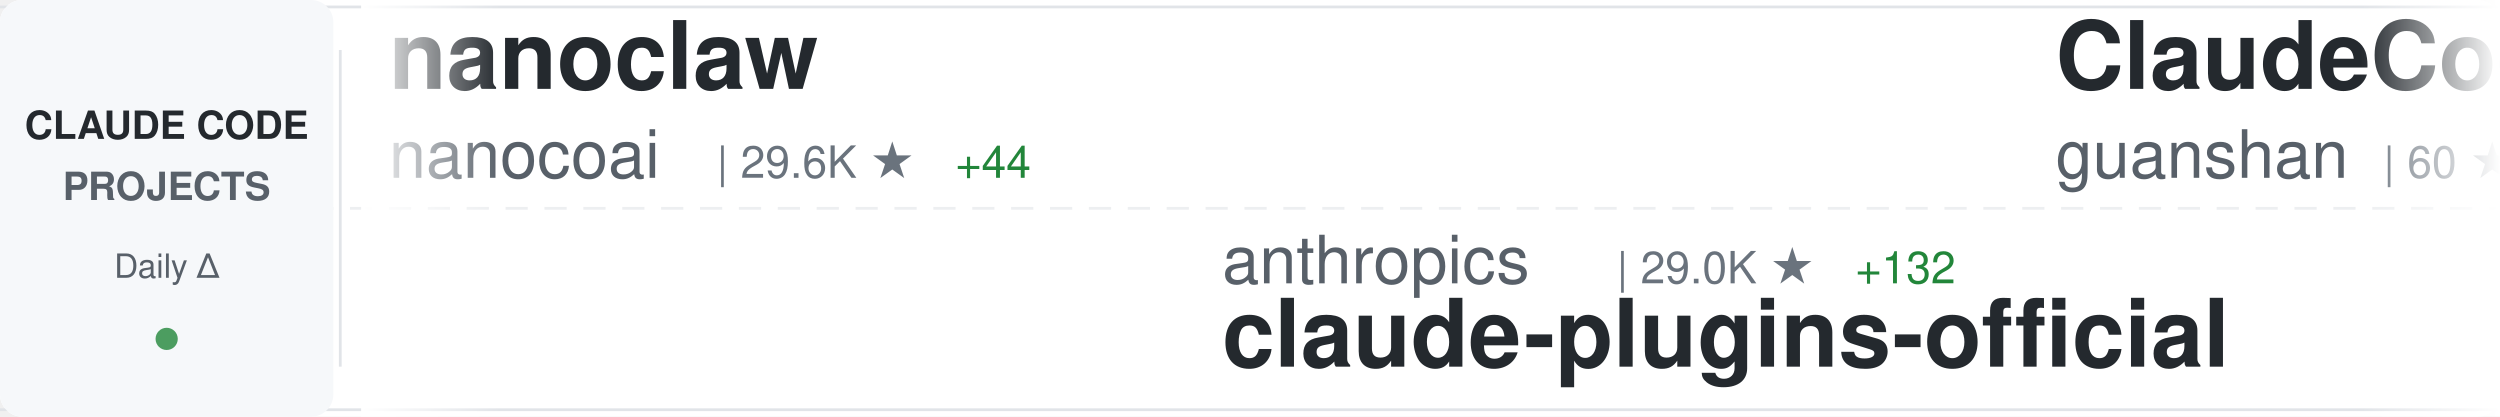
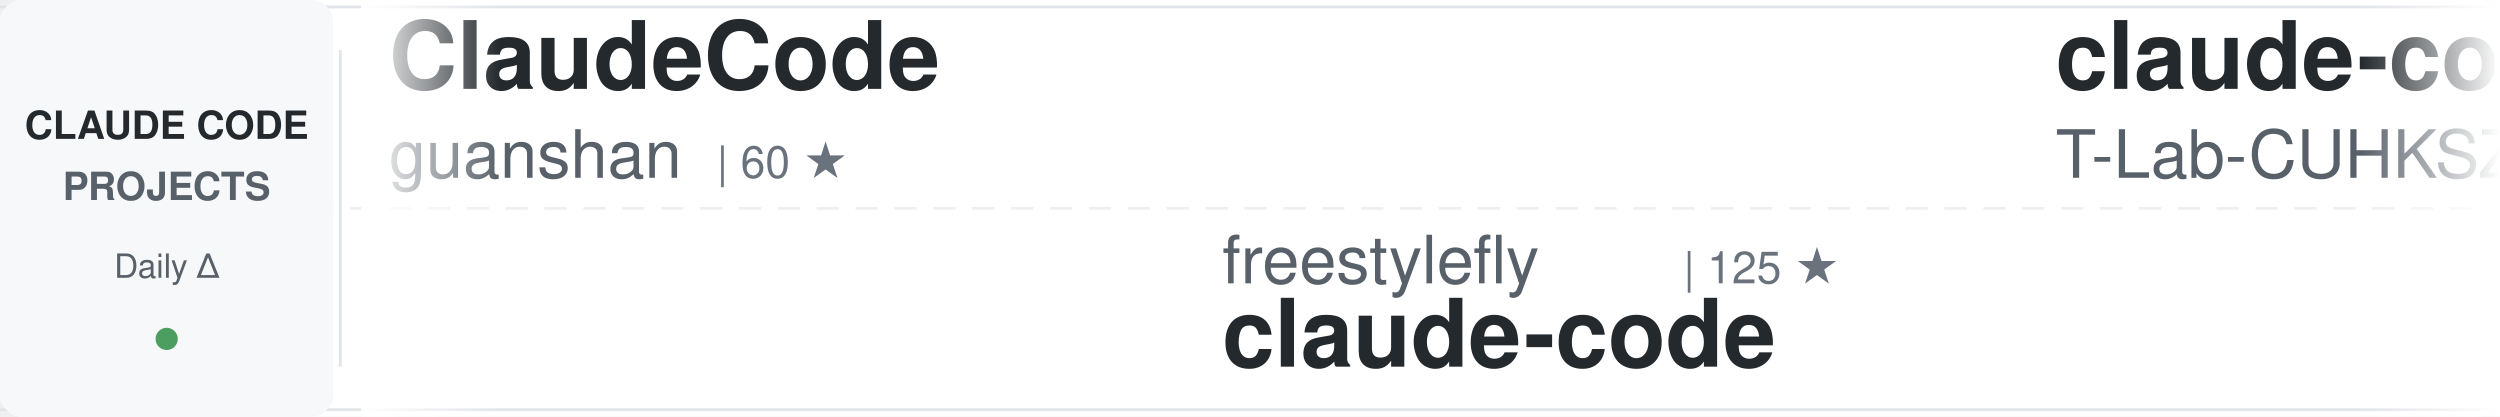
<svg xmlns="http://www.w3.org/2000/svg" width="900" height="150">
  <defs>
    <linearGradient id="awesomeLeftFade" x1="0%" y1="0%" x2="100%" y2="0%">
      <stop offset="0%" style="stop-color:#ffffff;stop-opacity:1" />
      <stop offset="100%" style="stop-color:#ffffff;stop-opacity:0" />
    </linearGradient>
    <linearGradient id="awesomeRightFade" x1="0%" y1="0%" x2="100%" y2="0%">
      <stop offset="0%" style="stop-color:#ffffff;stop-opacity:0" />
      <stop offset="100%" style="stop-color:#ffffff;stop-opacity:1" />
    </linearGradient>
  </defs>
  <rect width="900" height="150" fill="#ffffff" rx="8" />
  <rect x="0" y="2" width="900" height="1" fill="#e1e4e8" />
  <rect x="0" y="147" width="900" height="1" fill="#e1e4e8" />
  <line x1="0" y1="75" x2="900" y2="75" stroke="#e1e4e8" stroke-width="1" stroke-dasharray="8 6" opacity="0.6" />
  <rect x="0" y="0" width="120" height="150" fill="#f6f8fa" rx="8" />
  <text x="60" y="50" font-family="-apple-system, BlinkMacSystemFont, 'Segoe UI', Helvetica, Arial, sans-serif" font-size="14" font-weight="600" fill="#24292e" text-anchor="middle">CLAUDE CODE</text>
  <text x="60" y="72" font-family="-apple-system, BlinkMacSystemFont, 'Segoe UI', Helvetica, Arial, sans-serif" font-size="14" font-weight="600" fill="#586069" text-anchor="middle">PROJECTS</text>
  <text x="60" y="100" font-family="-apple-system, BlinkMacSystemFont, 'Segoe UI', Helvetica, Arial, sans-serif" font-size="12" font-weight="500" fill="#586069" text-anchor="middle">Daily Δ</text>
  <circle cx="60" cy="122" r="4" fill="#22863a" opacity="0.8" />
  <rect x="122" y="18" width="1" height="114" fill="#e1e4e8" />
  <clipPath id="awesomeTickerClip">
    <rect x="130" y="0" width="770" height="150" />
  </clipPath>
  <g clip-path="url(#awesomeTickerClip)">
    <g id="awesomeTickerItems">
      <animateTransform attributeName="transform" attributeType="XML" type="translate" from="0 0" to="-3000 0" dur="54s" repeatCount="indefinite" />
      <g transform="translate(0, 0)">
-         <text x="140" y="32" font-family="-apple-system, BlinkMacSystemFont, 'Segoe UI', Helvetica, Arial, sans-serif" font-size="34" font-weight="600" fill="#24292e">nanoclaw</text>
-         <text x="140" y="64" font-family="-apple-system, BlinkMacSystemFont, 'Segoe UI', Helvetica, Arial, sans-serif" font-size="24" font-weight="400" fill="#586069">nanocoai</text>
-         <text x="258" y="64" font-family="-apple-system, BlinkMacSystemFont, 'Segoe UI', Helvetica, Arial, sans-serif" font-size="16" font-weight="500" fill="#6a737d">| 29.6K ★</text>
-         <text x="344" y="64" font-family="-apple-system, BlinkMacSystemFont, 'Segoe UI', Helvetica, Arial, sans-serif" font-size="16" font-weight="500" fill="#22863a"> +44</text>
-       </g>
-       <g transform="translate(300, 0)">
-         <text x="140" y="102" font-family="-apple-system, BlinkMacSystemFont, 'Segoe UI', Helvetica, Arial, sans-serif" font-size="24" font-weight="400" fill="#586069">anthropics</text>
-         <text x="282" y="102" font-family="-apple-system, BlinkMacSystemFont, 'Segoe UI', Helvetica, Arial, sans-serif" font-size="16" font-weight="500" fill="#6a737d">| 29.0K ★</text>
-         <text x="368" y="102" font-family="-apple-system, BlinkMacSystemFont, 'Segoe UI', Helvetica, Arial, sans-serif" font-size="16" font-weight="500" fill="#22863a"> +132</text>
-         <text x="140" y="132" font-family="-apple-system, BlinkMacSystemFont, 'Segoe UI', Helvetica, Arial, sans-serif" font-size="34" font-weight="600" fill="#24292e">claude-plugins-official</text>
-       </g>
-       <g transform="translate(600, 0)">
        <text x="140" y="32" font-family="-apple-system, BlinkMacSystemFont, 'Segoe UI', Helvetica, Arial, sans-serif" font-size="34" font-weight="600" fill="#24292e">ClaudeCode</text>
        <text x="140" y="64" font-family="-apple-system, BlinkMacSystemFont, 'Segoe UI', Helvetica, Arial, sans-serif" font-size="24" font-weight="400" fill="#586069">guanshan</text>
        <text x="258" y="64" font-family="-apple-system, BlinkMacSystemFont, 'Segoe UI', Helvetica, Arial, sans-serif" font-size="16" font-weight="500" fill="#6a737d">| 60 ★</text>
      </g>
-       <g transform="translate(900, 0)">
-         <text x="140" y="102" font-family="-apple-system, BlinkMacSystemFont, 'Segoe UI', Helvetica, Arial, sans-serif" font-size="24" font-weight="400" fill="#586069">Tinkeringg-Lab</text>
-         <text x="330" y="102" font-family="-apple-system, BlinkMacSystemFont, 'Segoe UI', Helvetica, Arial, sans-serif" font-size="16" font-weight="500" fill="#6a737d">| 205 ★</text>
+       <g transform="translate(300, 0)">
+         <text x="140" y="102" font-family="-apple-system, BlinkMacSystemFont, 'Segoe UI', Helvetica, Arial, sans-serif" font-size="24" font-weight="400" fill="#586069">freestylefly</text>
+         <text x="306" y="102" font-family="-apple-system, BlinkMacSystemFont, 'Segoe UI', Helvetica, Arial, sans-serif" font-size="16" font-weight="500" fill="#6a737d">| 125 ★</text>
        <text x="140" y="132" font-family="-apple-system, BlinkMacSystemFont, 'Segoe UI', Helvetica, Arial, sans-serif" font-size="34" font-weight="600" fill="#24292e">claude-code</text>
      </g>
+       <g transform="translate(600, 0)">
+         <text x="140" y="32" font-family="-apple-system, BlinkMacSystemFont, 'Segoe UI', Helvetica, Arial, sans-serif" font-size="34" font-weight="600" fill="#24292e">claude-code</text>
+         <text x="140" y="64" font-family="-apple-system, BlinkMacSystemFont, 'Segoe UI', Helvetica, Arial, sans-serif" font-size="24" font-weight="400" fill="#586069">T-Lab-CUHKSZ</text>
+         <text x="306" y="64" font-family="-apple-system, BlinkMacSystemFont, 'Segoe UI', Helvetica, Arial, sans-serif" font-size="16" font-weight="500" fill="#6a737d">| 317 ★</text>
+       </g>
+       <g transform="translate(900, 0)">
+         <text x="140" y="102" font-family="-apple-system, BlinkMacSystemFont, 'Segoe UI', Helvetica, Arial, sans-serif" font-size="24" font-weight="400" fill="#586069">Yeachan-Heo</text>
+         <text x="294" y="102" font-family="-apple-system, BlinkMacSystemFont, 'Segoe UI', Helvetica, Arial, sans-serif" font-size="16" font-weight="500" fill="#6a737d">| 35.5K ★</text>
+         <text x="380" y="102" font-family="-apple-system, BlinkMacSystemFont, 'Segoe UI', Helvetica, Arial, sans-serif" font-size="16" font-weight="500" fill="#22863a"> +86</text>
+         <text x="140" y="132" font-family="-apple-system, BlinkMacSystemFont, 'Segoe UI', Helvetica, Arial, sans-serif" font-size="34" font-weight="600" fill="#24292e">oh-my-claudecode</text>
+       </g>
      <g transform="translate(1200, 0)">
-         <text x="140" y="32" font-family="-apple-system, BlinkMacSystemFont, 'Segoe UI', Helvetica, Arial, sans-serif" font-size="34" font-weight="600" fill="#24292e">claude-code-source-build</text>
-         <text x="140" y="64" font-family="-apple-system, BlinkMacSystemFont, 'Segoe UI', Helvetica, Arial, sans-serif" font-size="24" font-weight="400" fill="#586069">andrew-kramer-inno</text>
-         <text x="378" y="64" font-family="-apple-system, BlinkMacSystemFont, 'Segoe UI', Helvetica, Arial, sans-serif" font-size="16" font-weight="500" fill="#6a737d">| 591 ★</text>
+         <text x="140" y="32" font-family="-apple-system, BlinkMacSystemFont, 'Segoe UI', Helvetica, Arial, sans-serif" font-size="34" font-weight="600" fill="#24292e">claude-code-from-source</text>
+         <text x="140" y="64" font-family="-apple-system, BlinkMacSystemFont, 'Segoe UI', Helvetica, Arial, sans-serif" font-size="24" font-weight="400" fill="#586069">alejandrobalderas</text>
+         <text x="366" y="64" font-family="-apple-system, BlinkMacSystemFont, 'Segoe UI', Helvetica, Arial, sans-serif" font-size="16" font-weight="500" fill="#6a737d">| 2.2K ★</text>
+         <text x="443" y="64" font-family="-apple-system, BlinkMacSystemFont, 'Segoe UI', Helvetica, Arial, sans-serif" font-size="16" font-weight="500" fill="#22863a"> +2</text>
      </g>
      <g transform="translate(1500, 0)">
-         <text x="140" y="102" font-family="-apple-system, BlinkMacSystemFont, 'Segoe UI', Helvetica, Arial, sans-serif" font-size="24" font-weight="400" fill="#586069">sickn33</text>
-         <text x="246" y="102" font-family="-apple-system, BlinkMacSystemFont, 'Segoe UI', Helvetica, Arial, sans-serif" font-size="16" font-weight="500" fill="#6a737d">| 39.3K ★</text>
-         <text x="332" y="102" font-family="-apple-system, BlinkMacSystemFont, 'Segoe UI', Helvetica, Arial, sans-serif" font-size="16" font-weight="500" fill="#22863a"> +106</text>
-         <text x="140" y="132" font-family="-apple-system, BlinkMacSystemFont, 'Segoe UI', Helvetica, Arial, sans-serif" font-size="34" font-weight="600" fill="#24292e">antigravity-awesome-skil...</text>
+         <text x="140" y="102" font-family="-apple-system, BlinkMacSystemFont, 'Segoe UI', Helvetica, Arial, sans-serif" font-size="24" font-weight="400" fill="#586069">kodu-ai</text>
+         <text x="246" y="102" font-family="-apple-system, BlinkMacSystemFont, 'Segoe UI', Helvetica, Arial, sans-serif" font-size="16" font-weight="500" fill="#6a737d">| 5.3K ★</text>
+         <text x="140" y="132" font-family="-apple-system, BlinkMacSystemFont, 'Segoe UI', Helvetica, Arial, sans-serif" font-size="34" font-weight="600" fill="#24292e">claude-coder</text>
      </g>
      <g transform="translate(1800, 0)">
-         <text x="140" y="32" font-family="-apple-system, BlinkMacSystemFont, 'Segoe UI', Helvetica, Arial, sans-serif" font-size="34" font-weight="600" fill="#24292e">claude-howto</text>
-         <text x="140" y="64" font-family="-apple-system, BlinkMacSystemFont, 'Segoe UI', Helvetica, Arial, sans-serif" font-size="24" font-weight="400" fill="#586069">luongnv89</text>
-         <text x="270" y="64" font-family="-apple-system, BlinkMacSystemFont, 'Segoe UI', Helvetica, Arial, sans-serif" font-size="16" font-weight="500" fill="#6a737d">| 34.8K ★</text>
-         <text x="356" y="64" font-family="-apple-system, BlinkMacSystemFont, 'Segoe UI', Helvetica, Arial, sans-serif" font-size="16" font-weight="500" fill="#22863a"> +91</text>
+         <text x="140" y="32" font-family="-apple-system, BlinkMacSystemFont, 'Segoe UI', Helvetica, Arial, sans-serif" font-size="34" font-weight="600" fill="#24292e">Claude-Code-Game-Studios</text>
+         <text x="140" y="64" font-family="-apple-system, BlinkMacSystemFont, 'Segoe UI', Helvetica, Arial, sans-serif" font-size="24" font-weight="400" fill="#586069">Donchitos</text>
+         <text x="270" y="64" font-family="-apple-system, BlinkMacSystemFont, 'Segoe UI', Helvetica, Arial, sans-serif" font-size="16" font-weight="500" fill="#6a737d">| 20.6K ★</text>
+         <text x="356" y="64" font-family="-apple-system, BlinkMacSystemFont, 'Segoe UI', Helvetica, Arial, sans-serif" font-size="16" font-weight="500" fill="#22863a"> +105</text>
      </g>
      <g transform="translate(2100, 0)">
-         <text x="140" y="102" font-family="-apple-system, BlinkMacSystemFont, 'Segoe UI', Helvetica, Arial, sans-serif" font-size="24" font-weight="400" fill="#586069">isboyjc</text>
-         <text x="246" y="102" font-family="-apple-system, BlinkMacSystemFont, 'Segoe UI', Helvetica, Arial, sans-serif" font-size="16" font-weight="500" fill="#6a737d">| 157 ★</text>
-         <text x="140" y="132" font-family="-apple-system, BlinkMacSystemFont, 'Segoe UI', Helvetica, Arial, sans-serif" font-size="34" font-weight="600" fill="#24292e">claude-code</text>
+         <text x="140" y="102" font-family="-apple-system, BlinkMacSystemFont, 'Segoe UI', Helvetica, Arial, sans-serif" font-size="24" font-weight="400" fill="#586069">nanocoai</text>
+         <text x="258" y="102" font-family="-apple-system, BlinkMacSystemFont, 'Segoe UI', Helvetica, Arial, sans-serif" font-size="16" font-weight="500" fill="#6a737d">| 29.6K ★</text>
+         <text x="344" y="102" font-family="-apple-system, BlinkMacSystemFont, 'Segoe UI', Helvetica, Arial, sans-serif" font-size="16" font-weight="500" fill="#22863a"> +56</text>
+         <text x="140" y="132" font-family="-apple-system, BlinkMacSystemFont, 'Segoe UI', Helvetica, Arial, sans-serif" font-size="34" font-weight="600" fill="#24292e">nanoclaw</text>
      </g>
      <g transform="translate(2400, 0)">
-         <text x="140" y="32" font-family="-apple-system, BlinkMacSystemFont, 'Segoe UI', Helvetica, Arial, sans-serif" font-size="34" font-weight="600" fill="#24292e">claude-code-security-rev...</text>
-         <text x="140" y="64" font-family="-apple-system, BlinkMacSystemFont, 'Segoe UI', Helvetica, Arial, sans-serif" font-size="24" font-weight="400" fill="#586069">anthropics</text>
-         <text x="282" y="64" font-family="-apple-system, BlinkMacSystemFont, 'Segoe UI', Helvetica, Arial, sans-serif" font-size="16" font-weight="500" fill="#6a737d">| 4.9K ★</text>
-         <text x="359" y="64" font-family="-apple-system, BlinkMacSystemFont, 'Segoe UI', Helvetica, Arial, sans-serif" font-size="16" font-weight="500" fill="#22863a"> +8</text>
+         <text x="140" y="32" font-family="-apple-system, BlinkMacSystemFont, 'Segoe UI', Helvetica, Arial, sans-serif" font-size="34" font-weight="600" fill="#24292e">claude-code</text>
+         <text x="140" y="64" font-family="-apple-system, BlinkMacSystemFont, 'Segoe UI', Helvetica, Arial, sans-serif" font-size="24" font-weight="400" fill="#586069">alex000kim</text>
+         <text x="282" y="64" font-family="-apple-system, BlinkMacSystemFont, 'Segoe UI', Helvetica, Arial, sans-serif" font-size="16" font-weight="500" fill="#6a737d">| 227 ★</text>
      </g>
      <g transform="translate(2700, 0)">
-         <text x="140" y="102" font-family="-apple-system, BlinkMacSystemFont, 'Segoe UI', Helvetica, Arial, sans-serif" font-size="24" font-weight="400" fill="#586069">feiskyer</text>
-         <text x="258" y="102" font-family="-apple-system, BlinkMacSystemFont, 'Segoe UI', Helvetica, Arial, sans-serif" font-size="16" font-weight="500" fill="#6a737d">| 1.5K ★</text>
-         <text x="335" y="102" font-family="-apple-system, BlinkMacSystemFont, 'Segoe UI', Helvetica, Arial, sans-serif" font-size="16" font-weight="500" fill="#22863a"> +3</text>
-         <text x="140" y="132" font-family="-apple-system, BlinkMacSystemFont, 'Segoe UI', Helvetica, Arial, sans-serif" font-size="34" font-weight="600" fill="#24292e">claude-code-settings</text>
+         <text x="140" y="102" font-family="-apple-system, BlinkMacSystemFont, 'Segoe UI', Helvetica, Arial, sans-serif" font-size="24" font-weight="400" fill="#586069">alirezarezvani</text>
+         <text x="330" y="102" font-family="-apple-system, BlinkMacSystemFont, 'Segoe UI', Helvetica, Arial, sans-serif" font-size="16" font-weight="500" fill="#6a737d">| 16.8K ★</text>
+         <text x="416" y="102" font-family="-apple-system, BlinkMacSystemFont, 'Segoe UI', Helvetica, Arial, sans-serif" font-size="16" font-weight="500" fill="#22863a"> +116</text>
+         <text x="140" y="132" font-family="-apple-system, BlinkMacSystemFont, 'Segoe UI', Helvetica, Arial, sans-serif" font-size="34" font-weight="600" fill="#24292e">claude-skills</text>
      </g>
      <g transform="translate(3000, 0)">
-         <text x="140" y="32" font-family="-apple-system, BlinkMacSystemFont, 'Segoe UI', Helvetica, Arial, sans-serif" font-size="34" font-weight="600" fill="#24292e">nanoclaw</text>
-         <text x="140" y="64" font-family="-apple-system, BlinkMacSystemFont, 'Segoe UI', Helvetica, Arial, sans-serif" font-size="24" font-weight="400" fill="#586069">nanocoai</text>
-         <text x="258" y="64" font-family="-apple-system, BlinkMacSystemFont, 'Segoe UI', Helvetica, Arial, sans-serif" font-size="16" font-weight="500" fill="#6a737d">| 29.6K ★</text>
-         <text x="344" y="64" font-family="-apple-system, BlinkMacSystemFont, 'Segoe UI', Helvetica, Arial, sans-serif" font-size="16" font-weight="500" fill="#22863a"> +44</text>
-       </g>
-       <g transform="translate(3300, 0)">
-         <text x="140" y="102" font-family="-apple-system, BlinkMacSystemFont, 'Segoe UI', Helvetica, Arial, sans-serif" font-size="24" font-weight="400" fill="#586069">anthropics</text>
-         <text x="282" y="102" font-family="-apple-system, BlinkMacSystemFont, 'Segoe UI', Helvetica, Arial, sans-serif" font-size="16" font-weight="500" fill="#6a737d">| 29.0K ★</text>
-         <text x="368" y="102" font-family="-apple-system, BlinkMacSystemFont, 'Segoe UI', Helvetica, Arial, sans-serif" font-size="16" font-weight="500" fill="#22863a"> +132</text>
-         <text x="140" y="132" font-family="-apple-system, BlinkMacSystemFont, 'Segoe UI', Helvetica, Arial, sans-serif" font-size="34" font-weight="600" fill="#24292e">claude-plugins-official</text>
-       </g>
-       <g transform="translate(3600, 0)">
        <text x="140" y="32" font-family="-apple-system, BlinkMacSystemFont, 'Segoe UI', Helvetica, Arial, sans-serif" font-size="34" font-weight="600" fill="#24292e">ClaudeCode</text>
        <text x="140" y="64" font-family="-apple-system, BlinkMacSystemFont, 'Segoe UI', Helvetica, Arial, sans-serif" font-size="24" font-weight="400" fill="#586069">guanshan</text>
        <text x="258" y="64" font-family="-apple-system, BlinkMacSystemFont, 'Segoe UI', Helvetica, Arial, sans-serif" font-size="16" font-weight="500" fill="#6a737d">| 60 ★</text>
      </g>
+       <g transform="translate(3300, 0)">
+         <text x="140" y="102" font-family="-apple-system, BlinkMacSystemFont, 'Segoe UI', Helvetica, Arial, sans-serif" font-size="24" font-weight="400" fill="#586069">freestylefly</text>
+         <text x="306" y="102" font-family="-apple-system, BlinkMacSystemFont, 'Segoe UI', Helvetica, Arial, sans-serif" font-size="16" font-weight="500" fill="#6a737d">| 125 ★</text>
+         <text x="140" y="132" font-family="-apple-system, BlinkMacSystemFont, 'Segoe UI', Helvetica, Arial, sans-serif" font-size="34" font-weight="600" fill="#24292e">claude-code</text>
+       </g>
+       <g transform="translate(3600, 0)">
+         <text x="140" y="32" font-family="-apple-system, BlinkMacSystemFont, 'Segoe UI', Helvetica, Arial, sans-serif" font-size="34" font-weight="600" fill="#24292e">claude-code</text>
+         <text x="140" y="64" font-family="-apple-system, BlinkMacSystemFont, 'Segoe UI', Helvetica, Arial, sans-serif" font-size="24" font-weight="400" fill="#586069">T-Lab-CUHKSZ</text>
+         <text x="306" y="64" font-family="-apple-system, BlinkMacSystemFont, 'Segoe UI', Helvetica, Arial, sans-serif" font-size="16" font-weight="500" fill="#6a737d">| 317 ★</text>
+       </g>
      <g transform="translate(3900, 0)">
-         <text x="140" y="102" font-family="-apple-system, BlinkMacSystemFont, 'Segoe UI', Helvetica, Arial, sans-serif" font-size="24" font-weight="400" fill="#586069">Tinkeringg-Lab</text>
-         <text x="330" y="102" font-family="-apple-system, BlinkMacSystemFont, 'Segoe UI', Helvetica, Arial, sans-serif" font-size="16" font-weight="500" fill="#6a737d">| 205 ★</text>
-         <text x="140" y="132" font-family="-apple-system, BlinkMacSystemFont, 'Segoe UI', Helvetica, Arial, sans-serif" font-size="34" font-weight="600" fill="#24292e">claude-code</text>
+         <text x="140" y="102" font-family="-apple-system, BlinkMacSystemFont, 'Segoe UI', Helvetica, Arial, sans-serif" font-size="24" font-weight="400" fill="#586069">Yeachan-Heo</text>
+         <text x="294" y="102" font-family="-apple-system, BlinkMacSystemFont, 'Segoe UI', Helvetica, Arial, sans-serif" font-size="16" font-weight="500" fill="#6a737d">| 35.5K ★</text>
+         <text x="380" y="102" font-family="-apple-system, BlinkMacSystemFont, 'Segoe UI', Helvetica, Arial, sans-serif" font-size="16" font-weight="500" fill="#22863a"> +86</text>
+         <text x="140" y="132" font-family="-apple-system, BlinkMacSystemFont, 'Segoe UI', Helvetica, Arial, sans-serif" font-size="34" font-weight="600" fill="#24292e">oh-my-claudecode</text>
      </g>
    </g>
  </g>
  <rect x="130" y="0" width="50" height="150" fill="url(#awesomeLeftFade)" />
  <rect x="850" y="0" width="50" height="150" fill="url(#awesomeRightFade)" />
</svg>
